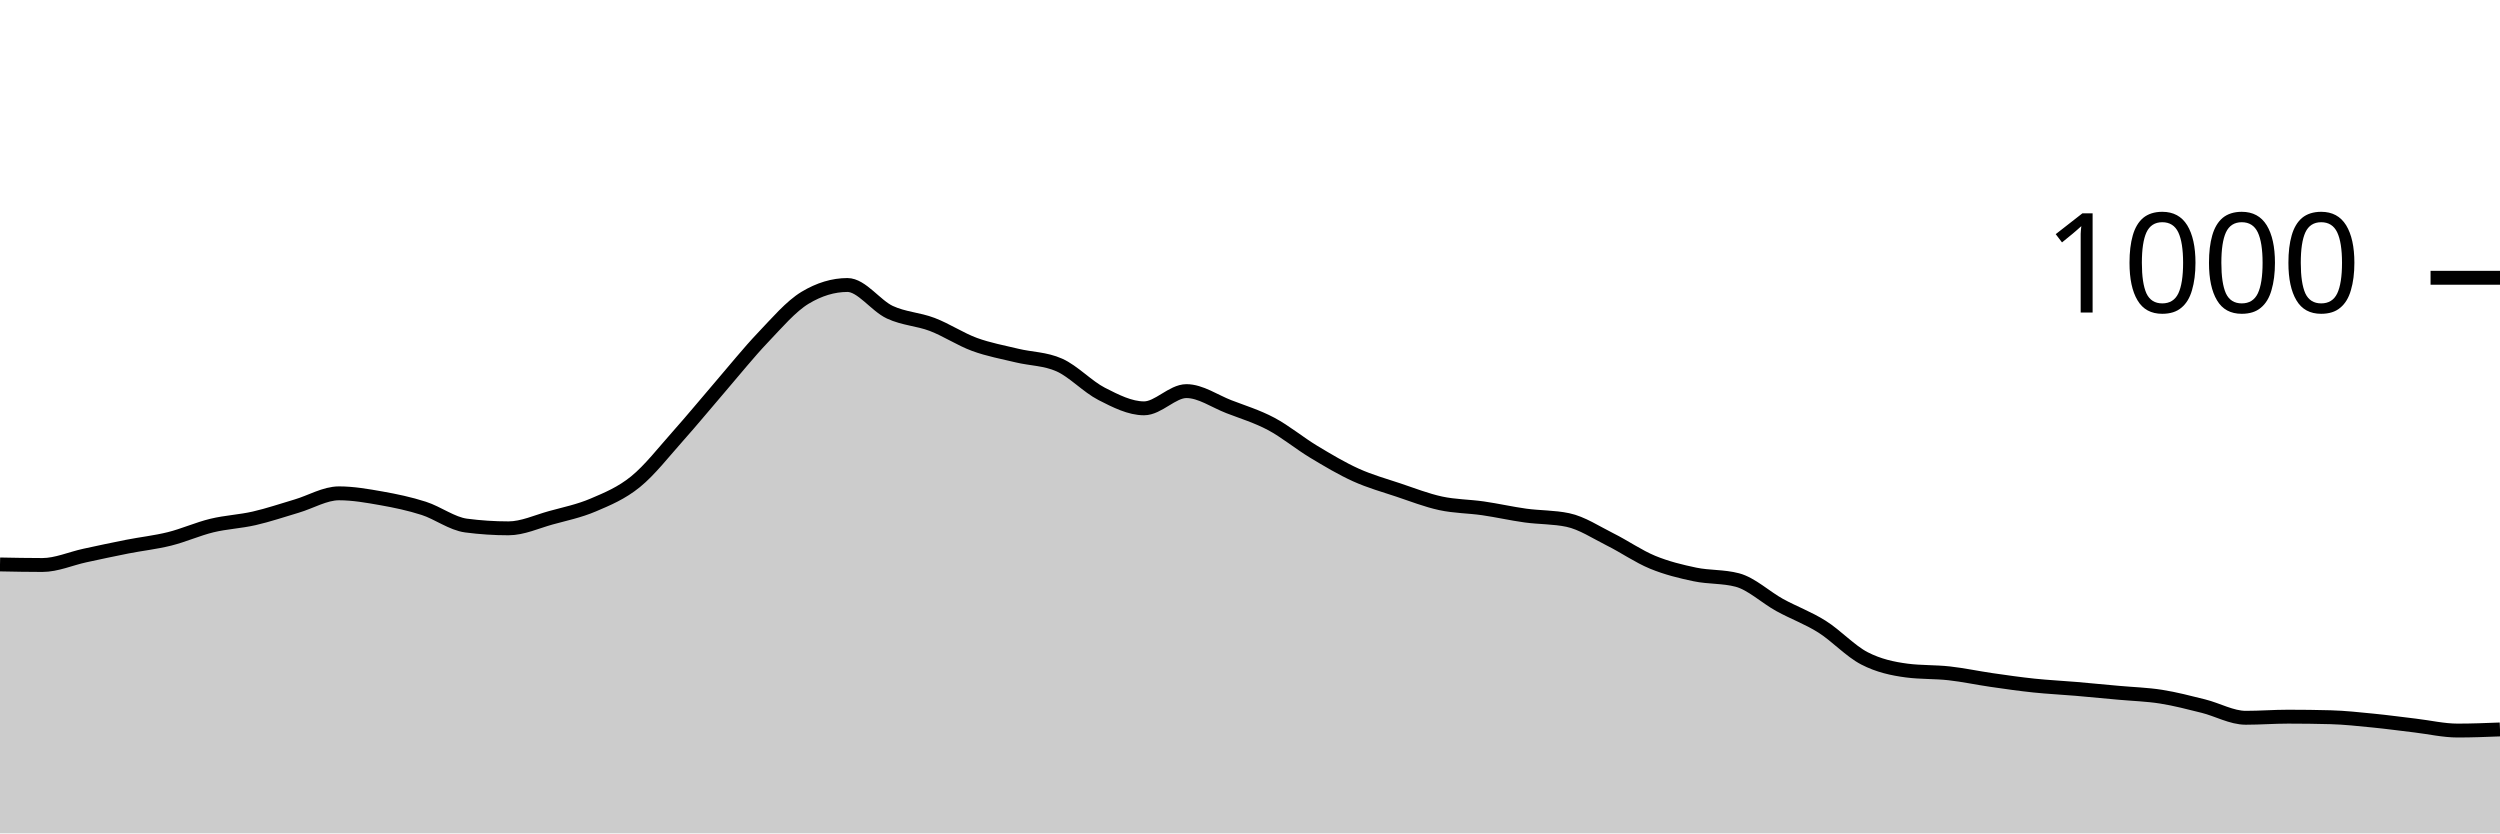
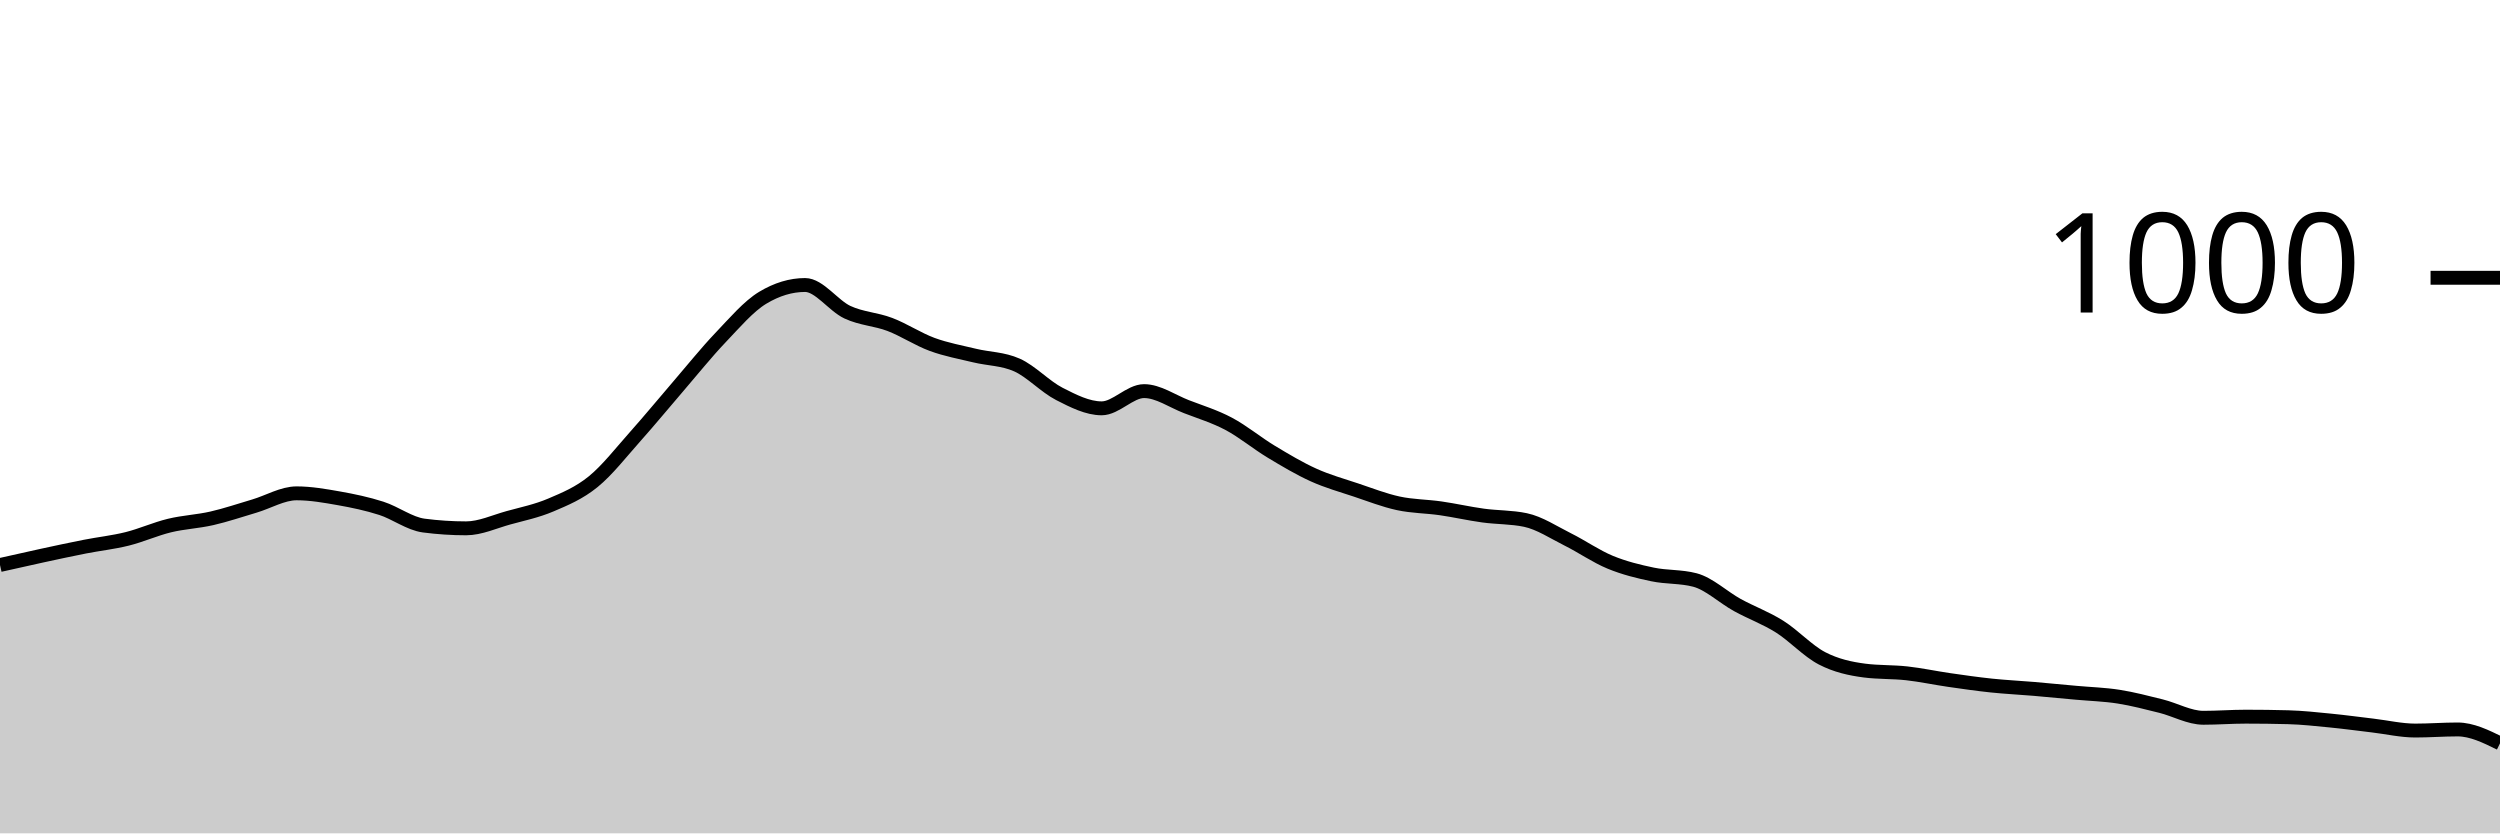
<svg xmlns="http://www.w3.org/2000/svg" viewBox="0 0 180 60">
  <g transform="translate(0,20)">
-     <path class="area" fill="rgba(0, 0, 0, 0.2)" d="M0,20.64C1.017,20.66,2.034,20.68,3.051,20.68C4.068,20.68,5.085,20.22,6.102,20C7.119,19.78,8.136,19.56,9.153,19.36C10.169,19.16,11.186,19.053,12.203,18.8C13.22,18.547,14.237,18.087,15.254,17.84C16.271,17.593,17.288,17.553,18.305,17.32C19.322,17.087,20.339,16.74,21.356,16.44C22.373,16.14,23.39,15.52,24.407,15.52C25.424,15.52,26.441,15.7,27.458,15.88C28.475,16.06,29.492,16.273,30.508,16.6C31.525,16.927,32.542,17.707,33.559,17.84C34.576,17.973,35.593,18.04,36.61,18.04C37.627,18.04,38.644,17.56,39.661,17.28C40.678,17,41.695,16.793,42.712,16.36C43.729,15.927,44.746,15.507,45.763,14.68C46.78,13.853,47.797,12.54,48.814,11.4C49.831,10.26,50.847,9.02,51.864,7.84C52.881,6.66,53.898,5.387,54.915,4.32C55.932,3.253,56.949,2.053,57.966,1.44C58.983,0.827,60,0.52,61.017,0.52C62.034,0.52,63.051,2.007,64.068,2.48C65.085,2.953,66.102,2.973,67.119,3.36C68.136,3.747,69.153,4.427,70.169,4.8C71.186,5.173,72.203,5.353,73.22,5.6C74.237,5.847,75.254,5.827,76.271,6.28C77.288,6.733,78.305,7.84,79.322,8.36C80.339,8.88,81.356,9.4,82.373,9.4C83.39,9.4,84.407,8.16,85.424,8.16C86.441,8.16,87.458,8.887,88.475,9.28C89.492,9.673,90.508,9.98,91.525,10.52C92.542,11.06,93.559,11.907,94.576,12.52C95.593,13.133,96.61,13.74,97.627,14.2C98.644,14.66,99.661,14.94,100.678,15.28C101.695,15.62,102.712,16.02,103.729,16.24C104.746,16.46,105.763,16.453,106.78,16.6C107.797,16.747,108.814,16.98,109.831,17.12C110.847,17.26,111.864,17.227,112.881,17.44C113.898,17.653,114.915,18.333,115.932,18.84C116.949,19.347,117.966,20.06,118.983,20.48C120,20.9,121.017,21.147,122.034,21.36C123.051,21.573,124.068,21.493,125.085,21.76C126.102,22.027,127.119,23,128.136,23.56C129.153,24.12,130.169,24.48,131.186,25.12C132.203,25.76,133.22,26.873,134.237,27.4C135.254,27.927,136.271,28.147,137.288,28.28C138.305,28.413,139.322,28.367,140.339,28.48C141.356,28.593,142.373,28.813,143.39,28.96C144.407,29.107,145.424,29.253,146.441,29.36C147.458,29.467,148.475,29.513,149.492,29.6C150.508,29.687,151.525,29.787,152.542,29.88C153.559,29.973,154.576,30,155.593,30.16C156.61,30.32,157.627,30.587,158.644,30.84C159.661,31.093,160.678,31.68,161.695,31.68C162.712,31.68,163.729,31.6,164.746,31.6C165.763,31.6,166.78,31.613,167.797,31.64C168.814,31.667,169.831,31.78,170.847,31.88C171.864,31.98,172.881,32.12,173.898,32.24C174.915,32.36,175.932,32.6,176.949,32.6C177.966,32.6,178.983,32.56,180,32.52L180,40C178.983,40,177.966,40,176.949,40C175.932,40,174.915,40,173.898,40C172.881,40,171.864,40,170.847,40C169.831,40,168.814,40,167.797,40C166.78,40,165.763,40,164.746,40C163.729,40,162.712,40,161.695,40C160.678,40,159.661,40,158.644,40C157.627,40,156.61,40,155.593,40C154.576,40,153.559,40,152.542,40C151.525,40,150.508,40,149.492,40C148.475,40,147.458,40,146.441,40C145.424,40,144.407,40,143.39,40C142.373,40,141.356,40,140.339,40C139.322,40,138.305,40,137.288,40C136.271,40,135.254,40,134.237,40C133.22,40,132.203,40,131.186,40C130.169,40,129.153,40,128.136,40C127.119,40,126.102,40,125.085,40C124.068,40,123.051,40,122.034,40C121.017,40,120,40,118.983,40C117.966,40,116.949,40,115.932,40C114.915,40,113.898,40,112.881,40C111.864,40,110.847,40,109.831,40C108.814,40,107.797,40,106.78,40C105.763,40,104.746,40,103.729,40C102.712,40,101.695,40,100.678,40C99.661,40,98.644,40,97.627,40C96.61,40,95.593,40,94.576,40C93.559,40,92.542,40,91.525,40C90.508,40,89.492,40,88.475,40C87.458,40,86.441,40,85.424,40C84.407,40,83.39,40,82.373,40C81.356,40,80.339,40,79.322,40C78.305,40,77.288,40,76.271,40C75.254,40,74.237,40,73.22,40C72.203,40,71.186,40,70.169,40C69.153,40,68.136,40,67.119,40C66.102,40,65.085,40,64.068,40C63.051,40,62.034,40,61.017,40C60,40,58.983,40,57.966,40C56.949,40,55.932,40,54.915,40C53.898,40,52.881,40,51.864,40C50.847,40,49.831,40,48.814,40C47.797,40,46.78,40,45.763,40C44.746,40,43.729,40,42.712,40C41.695,40,40.678,40,39.661,40C38.644,40,37.627,40,36.61,40C35.593,40,34.576,40,33.559,40C32.542,40,31.525,40,30.508,40C29.492,40,28.475,40,27.458,40C26.441,40,25.424,40,24.407,40C23.39,40,22.373,40,21.356,40C20.339,40,19.322,40,18.305,40C17.288,40,16.271,40,15.254,40C14.237,40,13.22,40,12.203,40C11.186,40,10.169,40,9.153,40C8.136,40,7.119,40,6.102,40C5.085,40,4.068,40,3.051,40C2.034,40,1.017,40,0,40Z" />
-     <path class="line" stroke="black" fill="none" d="M0,20.64C1.017,20.66,2.034,20.68,3.051,20.68C4.068,20.68,5.085,20.22,6.102,20C7.119,19.78,8.136,19.56,9.153,19.36C10.169,19.16,11.186,19.053,12.203,18.8C13.22,18.547,14.237,18.087,15.254,17.84C16.271,17.593,17.288,17.553,18.305,17.32C19.322,17.087,20.339,16.74,21.356,16.44C22.373,16.14,23.39,15.52,24.407,15.52C25.424,15.52,26.441,15.7,27.458,15.88C28.475,16.06,29.492,16.273,30.508,16.6C31.525,16.927,32.542,17.707,33.559,17.84C34.576,17.973,35.593,18.04,36.61,18.04C37.627,18.04,38.644,17.56,39.661,17.28C40.678,17,41.695,16.793,42.712,16.36C43.729,15.927,44.746,15.507,45.763,14.68C46.78,13.853,47.797,12.54,48.814,11.4C49.831,10.26,50.847,9.02,51.864,7.84C52.881,6.66,53.898,5.387,54.915,4.32C55.932,3.253,56.949,2.053,57.966,1.44C58.983,0.827,60,0.52,61.017,0.52C62.034,0.52,63.051,2.007,64.068,2.48C65.085,2.953,66.102,2.973,67.119,3.36C68.136,3.747,69.153,4.427,70.169,4.8C71.186,5.173,72.203,5.353,73.22,5.6C74.237,5.847,75.254,5.827,76.271,6.28C77.288,6.733,78.305,7.84,79.322,8.36C80.339,8.88,81.356,9.4,82.373,9.4C83.39,9.4,84.407,8.16,85.424,8.16C86.441,8.16,87.458,8.887,88.475,9.28C89.492,9.673,90.508,9.98,91.525,10.52C92.542,11.06,93.559,11.907,94.576,12.52C95.593,13.133,96.61,13.74,97.627,14.2C98.644,14.66,99.661,14.94,100.678,15.28C101.695,15.62,102.712,16.02,103.729,16.24C104.746,16.46,105.763,16.453,106.78,16.6C107.797,16.747,108.814,16.98,109.831,17.12C110.847,17.26,111.864,17.227,112.881,17.44C113.898,17.653,114.915,18.333,115.932,18.84C116.949,19.347,117.966,20.06,118.983,20.48C120,20.9,121.017,21.147,122.034,21.36C123.051,21.573,124.068,21.493,125.085,21.76C126.102,22.027,127.119,23,128.136,23.56C129.153,24.12,130.169,24.48,131.186,25.12C132.203,25.76,133.22,26.873,134.237,27.4C135.254,27.927,136.271,28.147,137.288,28.28C138.305,28.413,139.322,28.367,140.339,28.48C141.356,28.593,142.373,28.813,143.39,28.96C144.407,29.107,145.424,29.253,146.441,29.36C147.458,29.467,148.475,29.513,149.492,29.6C150.508,29.687,151.525,29.787,152.542,29.88C153.559,29.973,154.576,30,155.593,30.16C156.61,30.32,157.627,30.587,158.644,30.84C159.661,31.093,160.678,31.68,161.695,31.68C162.712,31.68,163.729,31.6,164.746,31.6C165.763,31.6,166.78,31.613,167.797,31.64C168.814,31.667,169.831,31.78,170.847,31.88C171.864,31.98,172.881,32.12,173.898,32.24C174.915,32.36,175.932,32.6,176.949,32.6C177.966,32.6,178.983,32.56,180,32.52" />
+     <path class="area" fill="rgba(0, 0, 0, 0.2)" d="M0,20.68C1.017,20.45,2.034,20.22,3.051,20C4.068,19.78,5.085,19.56,6.102,19.36C7.119,19.16,8.136,19.053,9.153,18.8C10.169,18.547,11.186,18.087,12.203,17.84C13.22,17.593,14.237,17.553,15.254,17.32C16.271,17.087,17.288,16.74,18.305,16.44C19.322,16.14,20.339,15.52,21.356,15.52C22.373,15.52,23.39,15.7,24.407,15.88C25.424,16.06,26.441,16.273,27.458,16.6C28.475,16.927,29.492,17.707,30.508,17.84C31.525,17.973,32.542,18.04,33.559,18.04C34.576,18.04,35.593,17.56,36.61,17.28C37.627,17,38.644,16.793,39.661,16.36C40.678,15.927,41.695,15.507,42.712,14.68C43.729,13.853,44.746,12.54,45.763,11.4C46.78,10.26,47.797,9.02,48.814,7.84C49.831,6.66,50.847,5.387,51.864,4.32C52.881,3.253,53.898,2.053,54.915,1.44C55.932,0.827,56.949,0.52,57.966,0.52C58.983,0.52,60,2.007,61.017,2.48C62.034,2.953,63.051,2.973,64.068,3.36C65.085,3.747,66.102,4.427,67.119,4.8C68.136,5.173,69.153,5.353,70.169,5.6C71.186,5.847,72.203,5.827,73.22,6.28C74.237,6.733,75.254,7.84,76.271,8.36C77.288,8.88,78.305,9.4,79.322,9.4C80.339,9.4,81.356,8.16,82.373,8.16C83.39,8.16,84.407,8.887,85.424,9.28C86.441,9.673,87.458,9.98,88.475,10.52C89.492,11.06,90.508,11.907,91.525,12.52C92.542,13.133,93.559,13.74,94.576,14.2C95.593,14.66,96.61,14.94,97.627,15.28C98.644,15.62,99.661,16.02,100.678,16.24C101.695,16.46,102.712,16.453,103.729,16.6C104.746,16.747,105.763,16.98,106.78,17.12C107.797,17.26,108.814,17.227,109.831,17.44C110.847,17.653,111.864,18.333,112.881,18.84C113.898,19.347,114.915,20.06,115.932,20.48C116.949,20.9,117.966,21.147,118.983,21.36C120,21.573,121.017,21.493,122.034,21.76C123.051,22.027,124.068,23,125.085,23.56C126.102,24.12,127.119,24.48,128.136,25.12C129.153,25.76,130.169,26.873,131.186,27.4C132.203,27.927,133.22,28.147,134.237,28.28C135.254,28.413,136.271,28.367,137.288,28.48C138.305,28.593,139.322,28.813,140.339,28.96C141.356,29.107,142.373,29.253,143.39,29.36C144.407,29.467,145.424,29.513,146.441,29.6C147.458,29.687,148.475,29.787,149.492,29.88C150.508,29.973,151.525,30,152.542,30.16C153.559,30.32,154.576,30.587,155.593,30.84C156.61,31.093,157.627,31.68,158.644,31.68C159.661,31.68,160.678,31.6,161.695,31.6C162.712,31.6,163.729,31.613,164.746,31.64C165.763,31.667,166.78,31.78,167.797,31.88C168.814,31.98,169.831,32.12,170.847,32.24C171.864,32.36,172.881,32.6,173.898,32.6C174.915,32.6,175.932,32.52,176.949,32.52C177.966,32.52,178.983,33.02,180,33.52L180,40C178.983,40,177.966,40,176.949,40C175.932,40,174.915,40,173.898,40C172.881,40,171.864,40,170.847,40C169.831,40,168.814,40,167.797,40C166.78,40,165.763,40,164.746,40C163.729,40,162.712,40,161.695,40C160.678,40,159.661,40,158.644,40C157.627,40,156.61,40,155.593,40C154.576,40,153.559,40,152.542,40C151.525,40,150.508,40,149.492,40C148.475,40,147.458,40,146.441,40C145.424,40,144.407,40,143.39,40C142.373,40,141.356,40,140.339,40C139.322,40,138.305,40,137.288,40C136.271,40,135.254,40,134.237,40C133.22,40,132.203,40,131.186,40C130.169,40,129.153,40,128.136,40C127.119,40,126.102,40,125.085,40C124.068,40,123.051,40,122.034,40C121.017,40,120,40,118.983,40C117.966,40,116.949,40,115.932,40C114.915,40,113.898,40,112.881,40C111.864,40,110.847,40,109.831,40C108.814,40,107.797,40,106.78,40C105.763,40,104.746,40,103.729,40C102.712,40,101.695,40,100.678,40C99.661,40,98.644,40,97.627,40C96.61,40,95.593,40,94.576,40C93.559,40,92.542,40,91.525,40C90.508,40,89.492,40,88.475,40C87.458,40,86.441,40,85.424,40C84.407,40,83.39,40,82.373,40C81.356,40,80.339,40,79.322,40C78.305,40,77.288,40,76.271,40C75.254,40,74.237,40,73.22,40C72.203,40,71.186,40,70.169,40C69.153,40,68.136,40,67.119,40C66.102,40,65.085,40,64.068,40C63.051,40,62.034,40,61.017,40C60,40,58.983,40,57.966,40C56.949,40,55.932,40,54.915,40C53.898,40,52.881,40,51.864,40C50.847,40,49.831,40,48.814,40C47.797,40,46.78,40,45.763,40C44.746,40,43.729,40,42.712,40C41.695,40,40.678,40,39.661,40C38.644,40,37.627,40,36.61,40C35.593,40,34.576,40,33.559,40C32.542,40,31.525,40,30.508,40C29.492,40,28.475,40,27.458,40C26.441,40,25.424,40,24.407,40C23.39,40,22.373,40,21.356,40C20.339,40,19.322,40,18.305,40C17.288,40,16.271,40,15.254,40C14.237,40,13.22,40,12.203,40C11.186,40,10.169,40,9.153,40C8.136,40,7.119,40,6.102,40C5.085,40,4.068,40,3.051,40C2.034,40,1.017,40,0,40Z" />
+     <path class="line" stroke="black" fill="none" d="M0,20.68C1.017,20.45,2.034,20.22,3.051,20C4.068,19.78,5.085,19.56,6.102,19.36C7.119,19.16,8.136,19.053,9.153,18.8C10.169,18.547,11.186,18.087,12.203,17.84C13.22,17.593,14.237,17.553,15.254,17.32C16.271,17.087,17.288,16.74,18.305,16.44C19.322,16.14,20.339,15.52,21.356,15.52C22.373,15.52,23.39,15.7,24.407,15.88C25.424,16.06,26.441,16.273,27.458,16.6C28.475,16.927,29.492,17.707,30.508,17.84C31.525,17.973,32.542,18.04,33.559,18.04C34.576,18.04,35.593,17.56,36.61,17.28C37.627,17,38.644,16.793,39.661,16.36C40.678,15.927,41.695,15.507,42.712,14.68C43.729,13.853,44.746,12.54,45.763,11.4C46.78,10.26,47.797,9.02,48.814,7.84C49.831,6.66,50.847,5.387,51.864,4.32C52.881,3.253,53.898,2.053,54.915,1.44C55.932,0.827,56.949,0.52,57.966,0.52C58.983,0.52,60,2.007,61.017,2.48C62.034,2.953,63.051,2.973,64.068,3.36C65.085,3.747,66.102,4.427,67.119,4.8C68.136,5.173,69.153,5.353,70.169,5.6C71.186,5.847,72.203,5.827,73.22,6.28C74.237,6.733,75.254,7.84,76.271,8.36C77.288,8.88,78.305,9.4,79.322,9.4C80.339,9.4,81.356,8.16,82.373,8.16C83.39,8.16,84.407,8.887,85.424,9.28C86.441,9.673,87.458,9.98,88.475,10.52C89.492,11.06,90.508,11.907,91.525,12.52C92.542,13.133,93.559,13.74,94.576,14.2C95.593,14.66,96.61,14.94,97.627,15.28C98.644,15.62,99.661,16.02,100.678,16.24C101.695,16.46,102.712,16.453,103.729,16.6C104.746,16.747,105.763,16.98,106.78,17.12C107.797,17.26,108.814,17.227,109.831,17.44C110.847,17.653,111.864,18.333,112.881,18.84C113.898,19.347,114.915,20.06,115.932,20.48C116.949,20.9,117.966,21.147,118.983,21.36C120,21.573,121.017,21.493,122.034,21.76C123.051,22.027,124.068,23,125.085,23.56C126.102,24.12,127.119,24.48,128.136,25.12C129.153,25.76,130.169,26.873,131.186,27.4C132.203,27.927,133.22,28.147,134.237,28.28C135.254,28.413,136.271,28.367,137.288,28.48C138.305,28.593,139.322,28.813,140.339,28.96C141.356,29.107,142.373,29.253,143.39,29.36C144.407,29.467,145.424,29.513,146.441,29.6C147.458,29.687,148.475,29.787,149.492,29.88C150.508,29.973,151.525,30,152.542,30.16C153.559,30.32,154.576,30.587,155.593,30.84C156.61,31.093,157.627,31.68,158.644,31.68C159.661,31.68,160.678,31.6,161.695,31.6C162.712,31.6,163.729,31.613,164.746,31.64C165.763,31.667,166.78,31.78,167.797,31.88C168.814,31.98,169.831,32.12,170.847,32.24C171.864,32.36,172.881,32.6,173.898,32.6C174.915,32.6,175.932,32.52,176.949,32.52C177.966,32.52,178.983,33.02,180,33.52" />
    <path class="axis-ceiling" stroke-width="1" stroke="black" fill="none" d="M175,0L180,0" />
    <text class="axis-ceiling-label" font-family="sans-serif" text-anchor="end" font-size="10px" x="170" y="2.5">1000</text>
  </g>
</svg>
